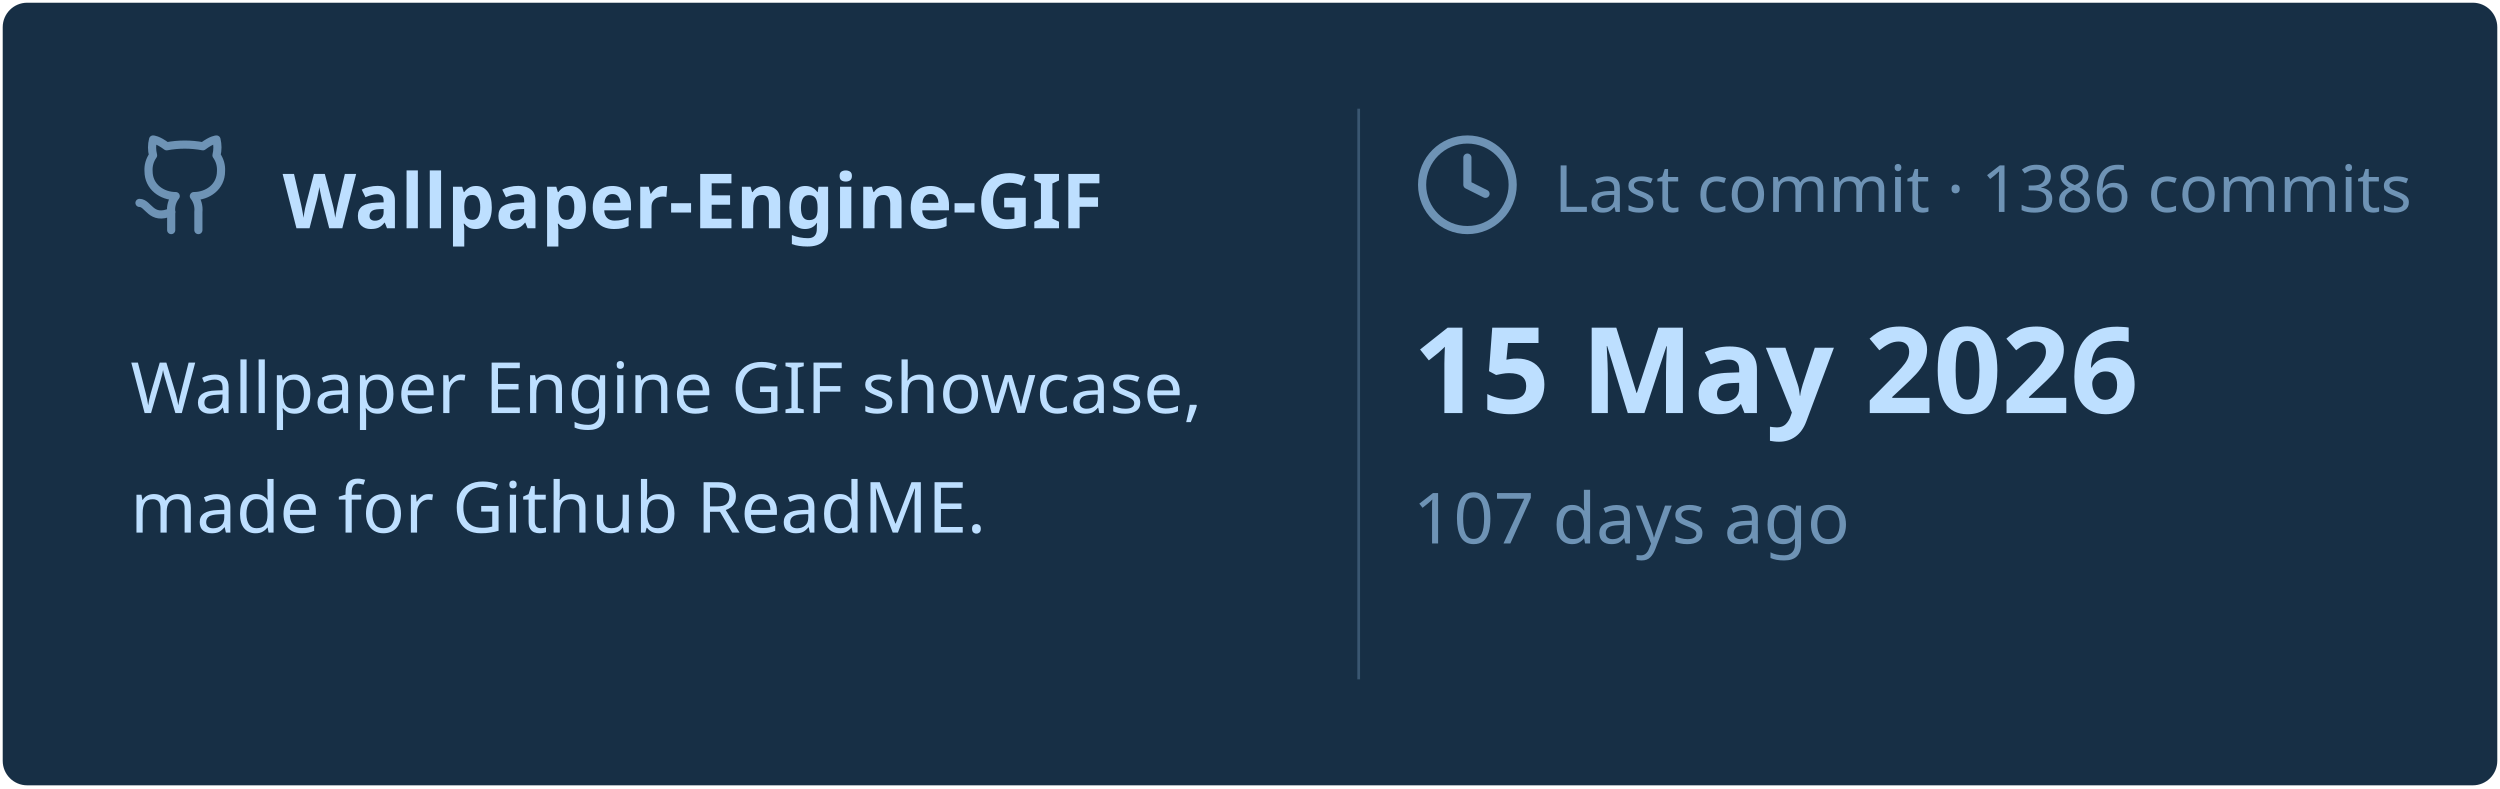
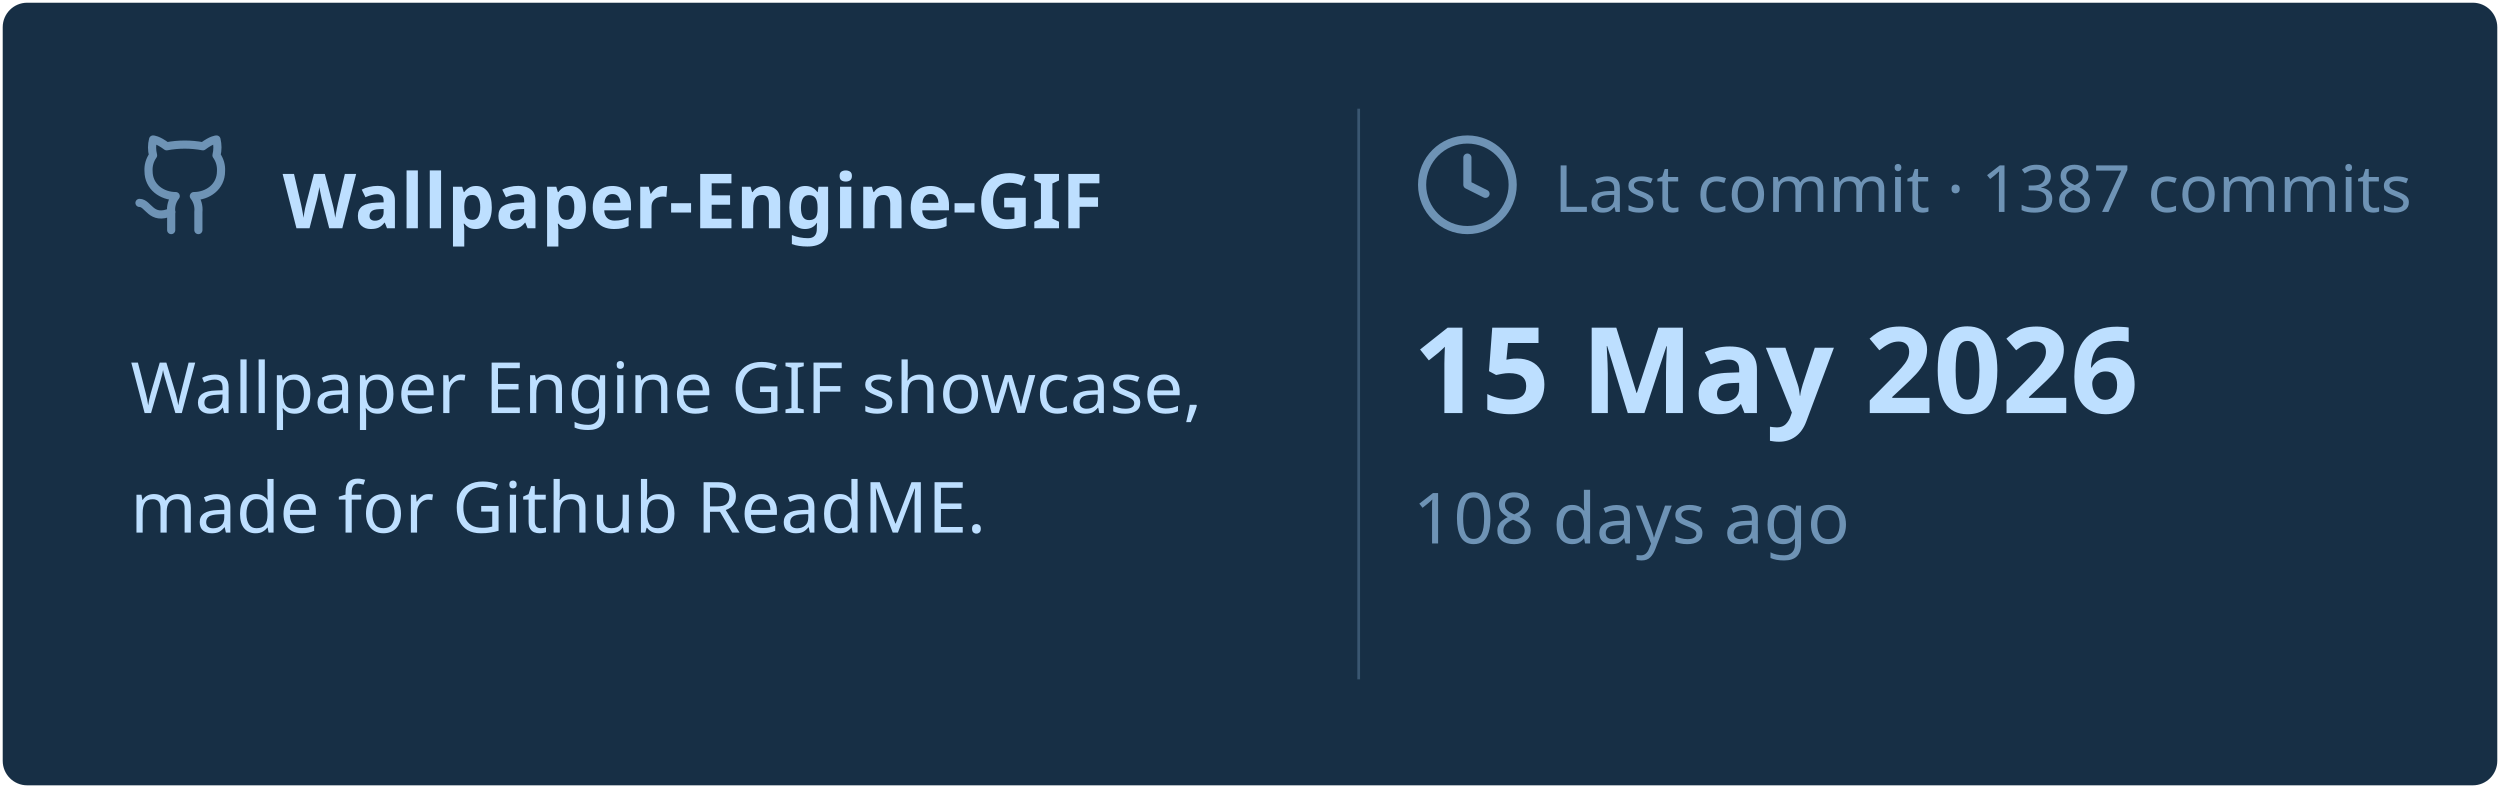
<svg xmlns="http://www.w3.org/2000/svg" viewBox="0 0 460 145" width="460px" height="145px">
  <rect stroke="#000000" stroke-opacity="0" fill="#172F45" rx="4.5" x="0.5" y="0.5" width="459" height="144" />
  <g transform="translate(24, 42)">
    <svg x="0" y="-18" width="20" height="20" viewBox="0 0 24 24" fill="none" stroke="#6E93B5" stroke-width="1.8" stroke-linecap="round" stroke-linejoin="round">
      <path d="M15 22v-4a4.8 4.8 0 0 0-1-3.5c3 0 6-2 6-5.5.08-1.25-.27-2.48-1-3.5.28-1.15.28-2.35 0-3.5 0 0-1 0-3 1.5-2.64-.5-5.36-.5-8 0C6 2 5 2 5 2c-.3 1.15-.3 2.35 0 3.5A5.403 5.403 0 0 0 4 9c0 3.5 3 5.5 6 5.5-.39.49-.68 1.05-.85 1.65-.17.6-.22 1.23-.15 1.85v4" />
      <path d="M9 18c-4.51 2-5-2-7-2" />
    </svg>
    <text x="28" y="0" font-family="&quot;Segoe UI&quot;, Ubuntu, sans-serif" font-size="14" font-weight="700" fill="#BDDFFF">Wallpaper-Engine-GIF</text>
  </g>
  <text x="24" y="76" font-family="&quot;Segoe UI&quot;, Ubuntu, sans-serif" font-size="13" font-weight="400" fill="#BDDFFF">Wallpaper Engine GIF showcase,</text>
  <text x="24" y="98" font-family="&quot;Segoe UI&quot;, Ubuntu, sans-serif" font-size="13" font-weight="400" fill="#BDDFFF">made for Github ReadME.</text>
  <line x1="250" y1="20" x2="250" y2="125" stroke="#6E93B5" stroke-width="0.5" stroke-opacity="0.4" />
  <svg x="260" y="24" width="20" height="20" viewBox="0 0 24 24" fill="none" stroke="#6E93B5" stroke-width="1.8" stroke-linecap="round" stroke-linejoin="round">
    <circle cx="12" cy="12" r="10" />
    <polyline points="12 6 12 12 16 14" />
  </svg>
-   <text x="286" y="39" font-family="&quot;Segoe UI&quot;, Ubuntu, sans-serif" font-size="12" font-weight="400" fill="#6E93B5">Last commit · 1386 commits</text>
+   <text x="286" y="39" font-family="&quot;Segoe UI&quot;, Ubuntu, sans-serif" font-size="12" font-weight="400" fill="#6E93B5">Last commit · 1387 commits</text>
  <text x="260" y="76" font-family="&quot;Segoe UI&quot;, Ubuntu, sans-serif" font-size="22" font-weight="700" fill="#BDDFFF">15 May 2026</text>
-   <text x="260" y="100" font-family="&quot;Segoe UI&quot;, Ubuntu, sans-serif" font-size="13" font-weight="400" fill="#6E93B5">107 days ago</text>
+   <text x="260" y="100" font-family="&quot;Segoe UI&quot;, Ubuntu, sans-serif" font-size="13" font-weight="400" fill="#6E93B5">108 days ago</text>
</svg>
